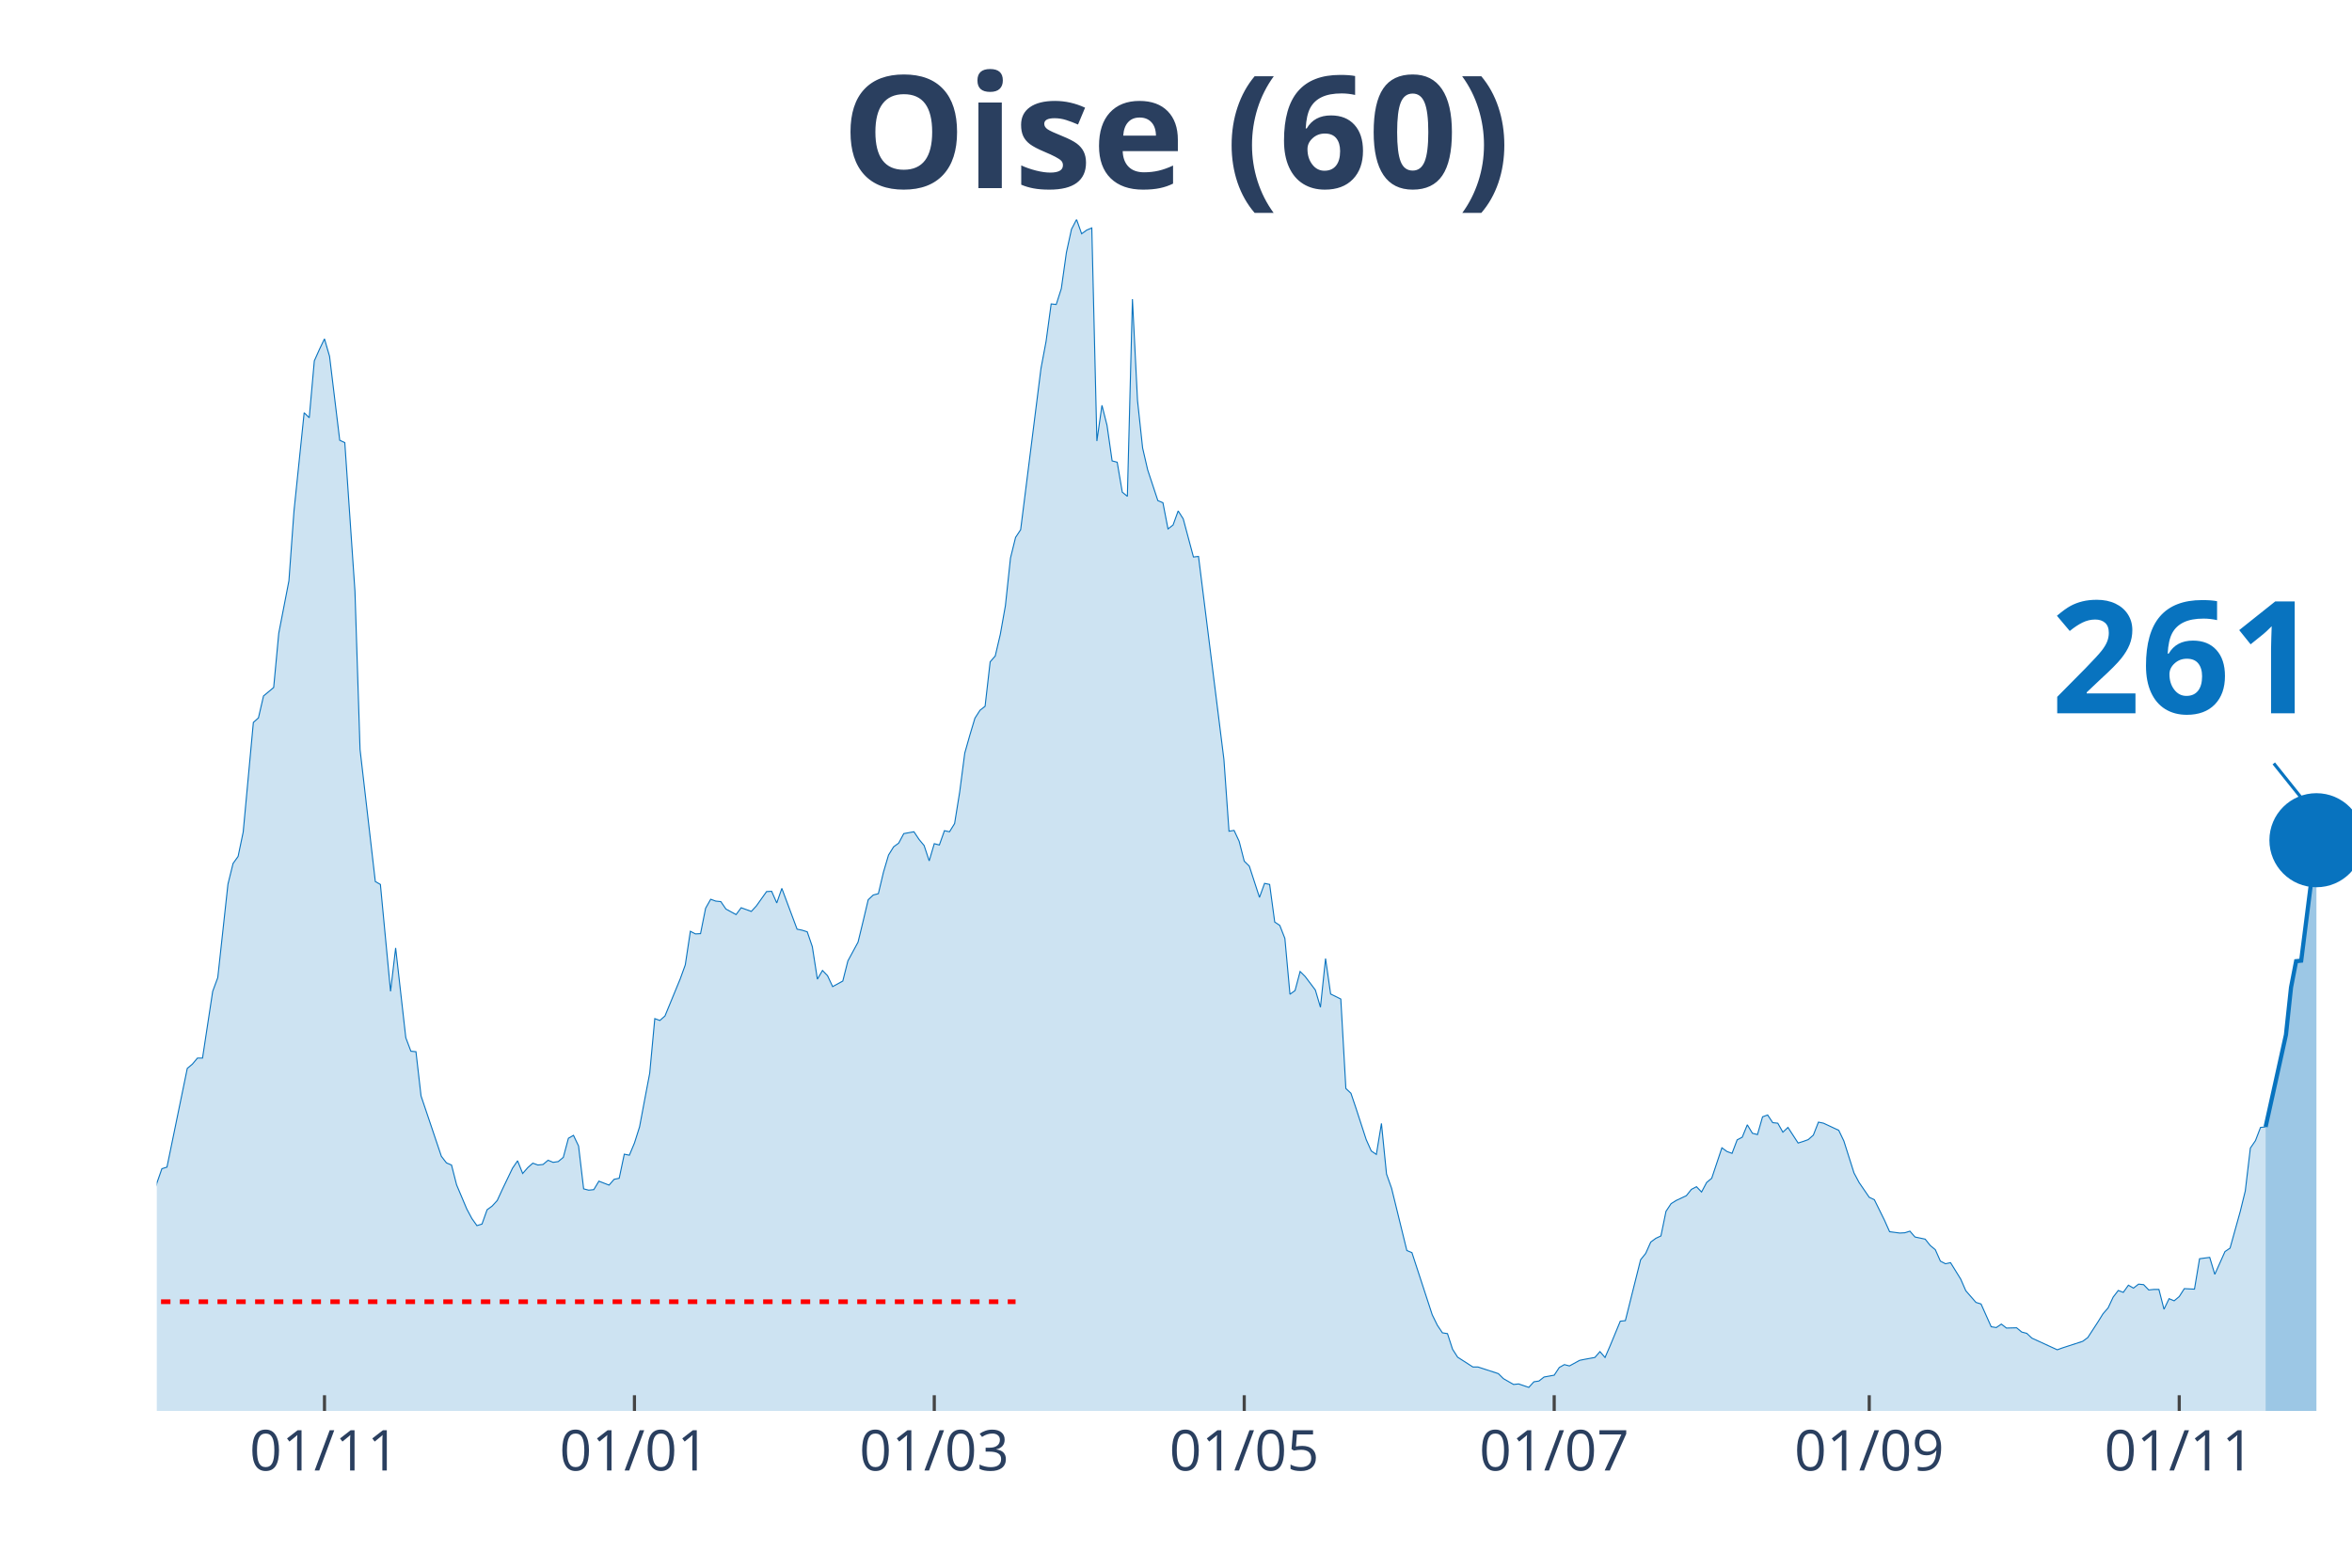
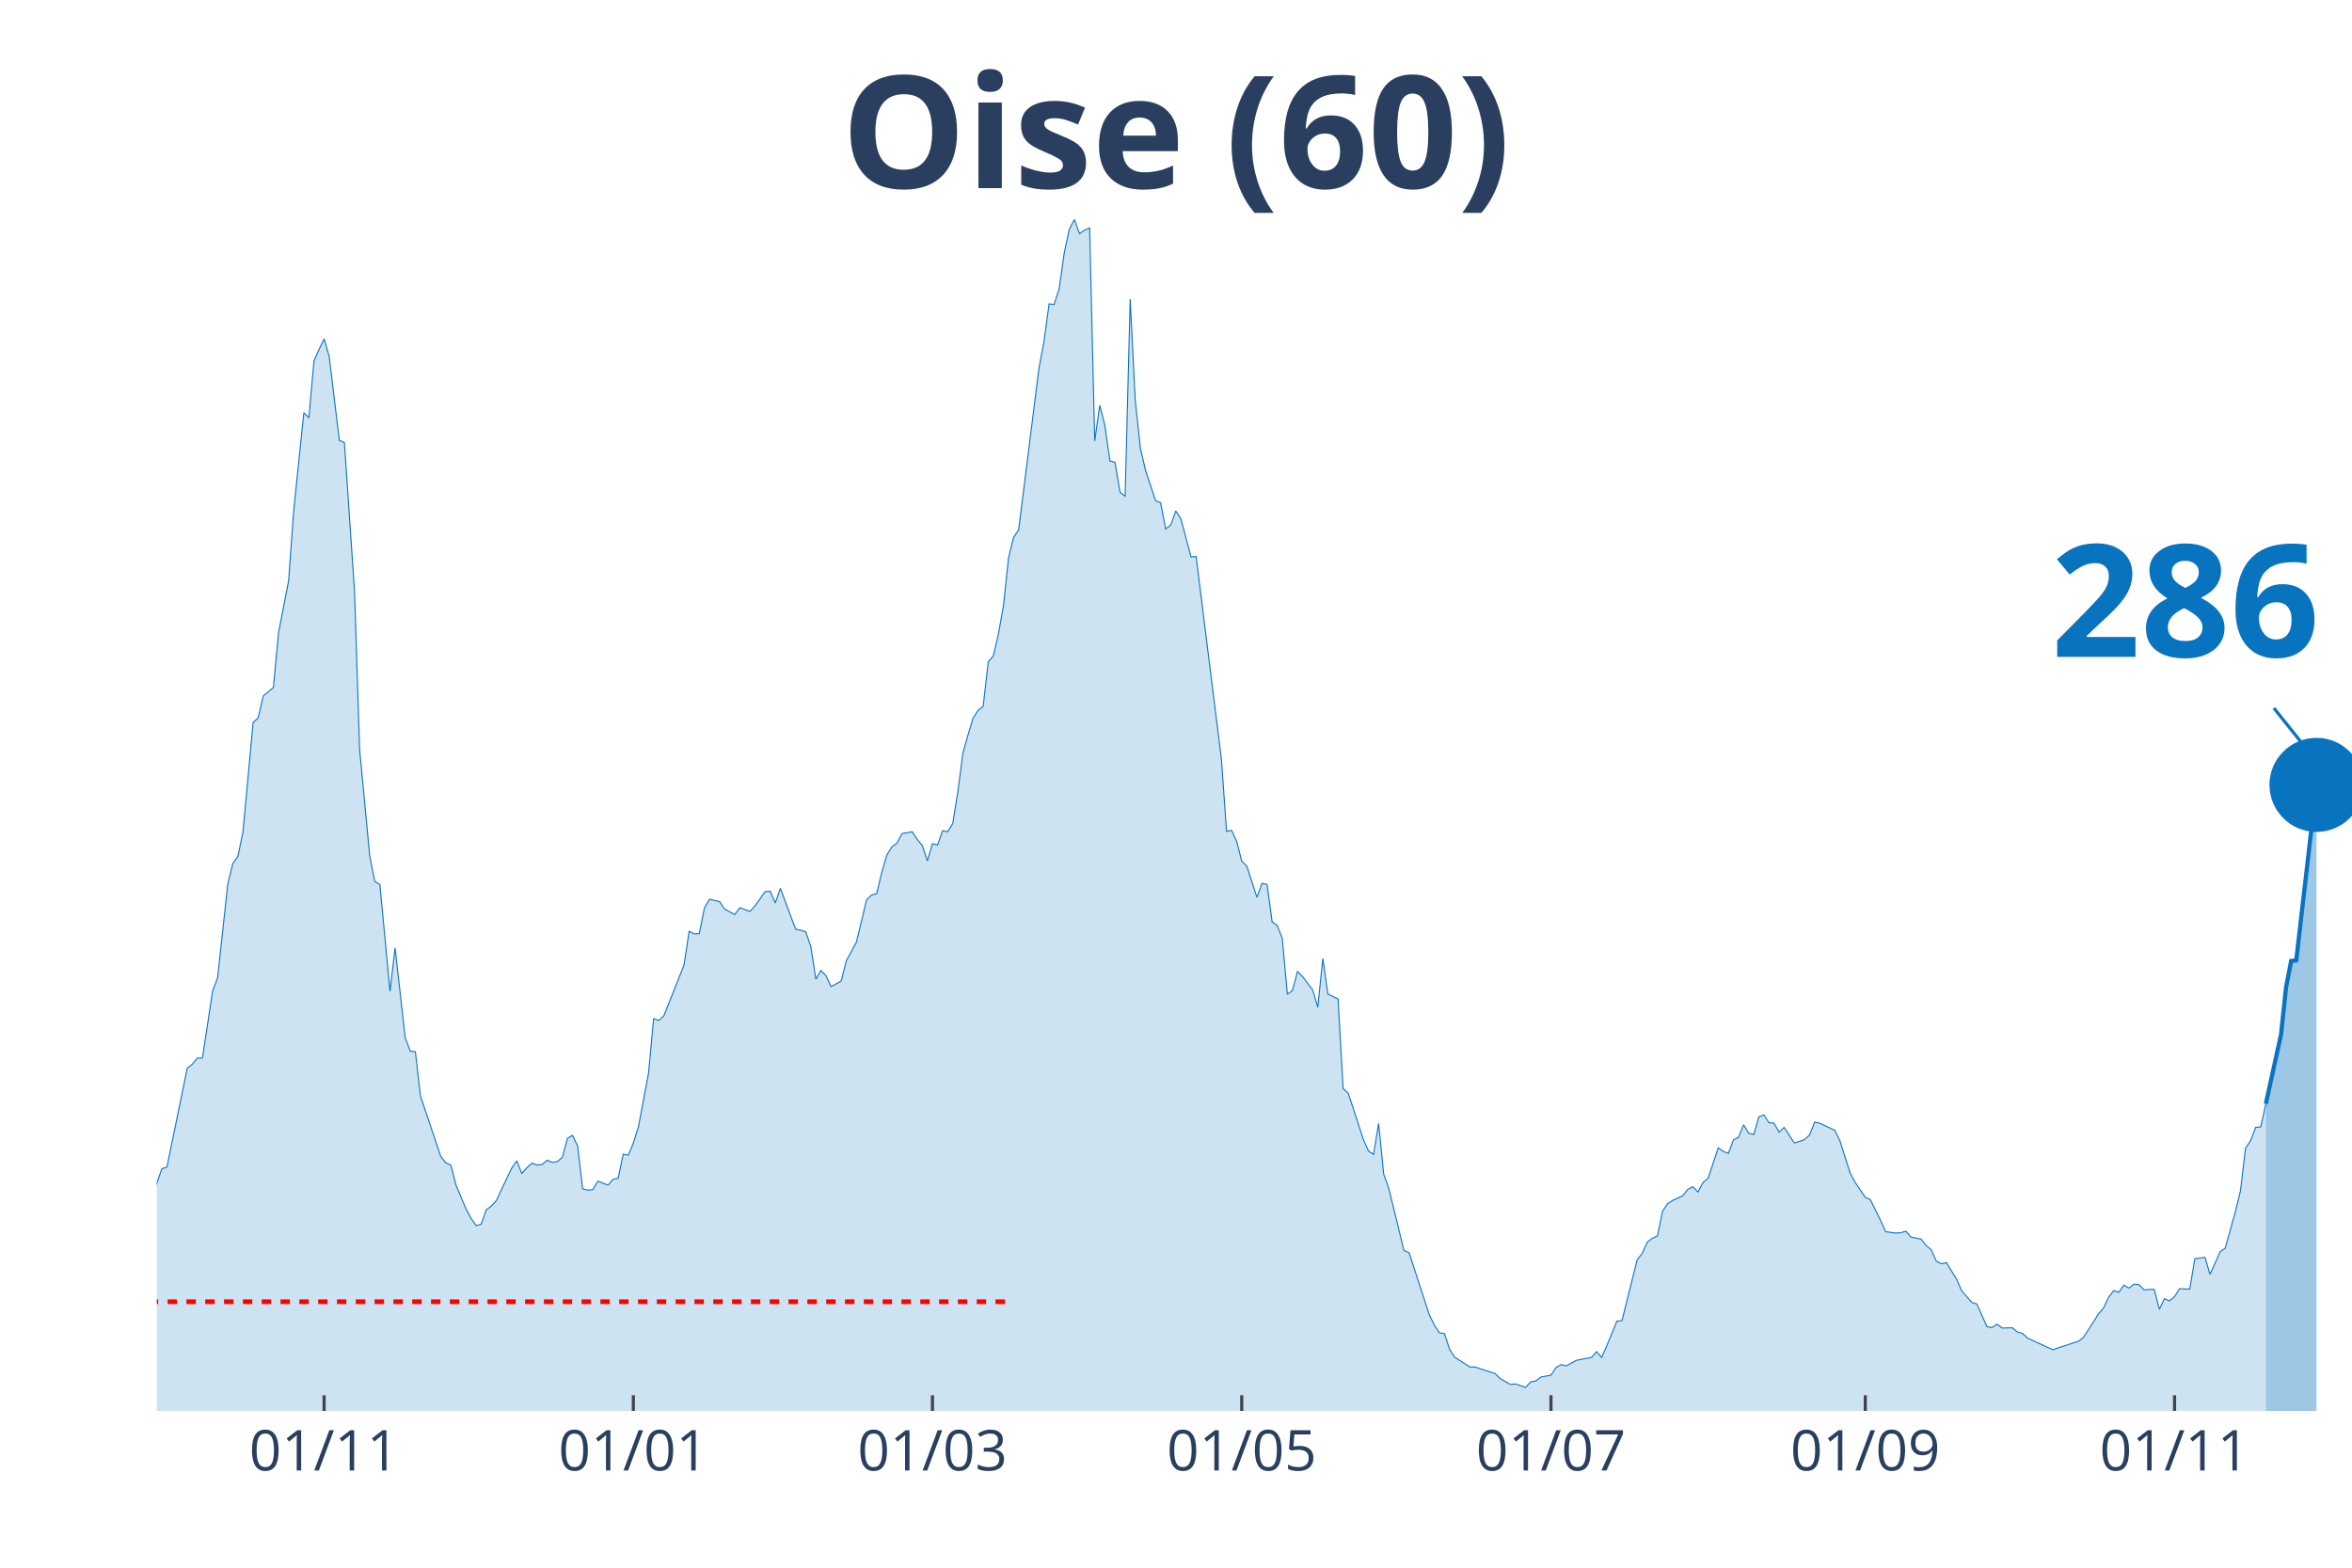
<svg xmlns="http://www.w3.org/2000/svg" class="main-svg" width="1125" height="750" style="" viewBox="0 0 750 500">
  <rect x="0" y="0" width="750" height="500" style="fill: rgb(0, 0, 0); fill-opacity: 0;" />
-   <defs id="defs-10b0e8">
+   <defs id="defs-e6599a">
    <g class="clips">
-       <clipPath id="clip10b0e8xyplot" class="plotclip">
+       <clipPath id="clipe6599axyplot" class="plotclip">
        <rect width="700" height="380" />
      </clipPath>
-       <clipPath class="axesclip" id="clip10b0e8x">
+       <clipPath class="axesclip" id="clipe6599ax">
        <rect x="50" y="0" width="700" height="500" />
      </clipPath>
-       <clipPath class="axesclip" id="clip10b0e8y">
+       <clipPath class="axesclip" id="clipe6599ay">
        <rect x="0" y="70" width="750" height="380" />
      </clipPath>
-       <clipPath class="axesclip" id="clip10b0e8xy">
+       <clipPath class="axesclip" id="clipe6599axy">
        <rect x="50" y="70" width="700" height="380" />
      </clipPath>
    </g>
    <g class="gradients" />
  </defs>
  <g class="bglayer">
    <rect class="bg" x="50" y="70" width="700" height="380" style="fill: rgb(0, 0, 0); fill-opacity: 0; stroke-width: 0;" />
  </g>
  <g class="layer-below">
    <g class="imagelayer" />
    <g class="shapelayer" />
  </g>
  <g class="cartesianlayer">
    <g class="subplot xy">
      <g class="layer-subplot">
        <g class="shapelayer" />
        <g class="imagelayer" />
      </g>
      <g class="gridlayer">
        <g class="x">
-           <path class="xgrid crisp" transform="translate(103.47,0)" d="M0,70v380" style="stroke: rgb(255, 255, 255); stroke-opacity: 1; stroke-width: 1px;" />
-           <path class="xgrid crisp" transform="translate(202.31,0)" d="M0,70v380" style="stroke: rgb(255, 255, 255); stroke-opacity: 1; stroke-width: 1px;" />
-           <path class="xgrid crisp" transform="translate(297.92,0)" d="M0,70v380" style="stroke: rgb(255, 255, 255); stroke-opacity: 1; stroke-width: 1px;" />
-           <path class="xgrid crisp" transform="translate(396.76,0)" d="M0,70v380" style="stroke: rgb(255, 255, 255); stroke-opacity: 1; stroke-width: 1px;" />
-           <path class="xgrid crisp" transform="translate(495.6,0)" d="M0,70v380" style="stroke: rgb(255, 255, 255); stroke-opacity: 1; stroke-width: 1px;" />
-           <path class="xgrid crisp" transform="translate(596.06,0)" d="M0,70v380" style="stroke: rgb(255, 255, 255); stroke-opacity: 1; stroke-width: 1px;" />
-           <path class="xgrid crisp" transform="translate(694.91,0)" d="M0,70v380" style="stroke: rgb(255, 255, 255); stroke-opacity: 1; stroke-width: 1px;" />
+           <path class="xgrid crisp" transform="translate(103.35,0)" d="M0,70v380" style="stroke: rgb(255, 255, 255); stroke-opacity: 1; stroke-width: 1px;" />
+           <path class="xgrid crisp" transform="translate(201.96,0)" d="M0,70v380" style="stroke: rgb(255, 255, 255); stroke-opacity: 1; stroke-width: 1px;" />
+           <path class="xgrid crisp" transform="translate(297.34,0)" d="M0,70v380" style="stroke: rgb(255, 255, 255); stroke-opacity: 1; stroke-width: 1px;" />
+           <path class="xgrid crisp" transform="translate(395.96,0)" d="M0,70v380" style="stroke: rgb(255, 255, 255); stroke-opacity: 1; stroke-width: 1px;" />
+           <path class="xgrid crisp" transform="translate(494.57,0)" d="M0,70v380" style="stroke: rgb(255, 255, 255); stroke-opacity: 1; stroke-width: 1px;" />
+           <path class="xgrid crisp" transform="translate(594.8,0)" d="M0,70v380" style="stroke: rgb(255, 255, 255); stroke-opacity: 1; stroke-width: 1px;" />
+           <path class="xgrid crisp" transform="translate(693.42,0)" d="M0,70v380" style="stroke: rgb(255, 255, 255); stroke-opacity: 1; stroke-width: 1px;" />
        </g>
        <g class="y" />
      </g>
      <g class="zerolinelayer" />
      <path class="xlines-below" />
      <path class="ylines-below" />
      <g class="overlines-below" />
      <g class="xaxislayer-below" />
      <g class="yaxislayer-below" />
      <g class="overaxes-below" />
-       <g class="plot" transform="translate(50, 70)" clip-path="url('#clip10b0e8xyplot')">
+       <g class="plot" transform="translate(50, 70)" clip-path="url('#clipe6599axyplot')">
        <g class="scatterlayer mlayer">
-           <g class="trace scatter traceb12839" style="stroke-miterlimit: 2;">
+           <g class="trace scatter traceaeff06" style="stroke-miterlimit: 2;">
            <g class="fills">
              <g>
-                 <path class="js-fill" d="M672.45,380L-220.37,380L-220.37,373.08L-217.13,373.58L-215.51,374.77L-176.62,379.16L-175,379.07L-163.66,378.23L-162.04,377.89L-150.69,378.23L-149.07,378.65L-131.25,376.79L-129.63,376.88L-105.32,375.86L-103.7,375.1L-100.46,374.85L-98.84,374.51L-89.12,371.98L-87.5,372.06L-71.3,370.04L-69.68,369.28L-66.44,366.75L-64.81,366.49L-58.33,362.19L-56.71,361.43L-51.85,359.57L-50.23,356.45L-45.37,349.61L-43.75,348.26L-42.13,348.42L-40.51,344.63L-34.03,338.55L-32.41,336.01L-27.55,334.75L-25.93,332.38L-22.69,328.33L-21.06,329.43L-19.44,329.85L-17.82,325.46L-16.2,320.99L-14.58,307.31L-12.96,310.01L-11.34,310.52L-8.1,309.93L-6.48,311.11L-4.86,311.87L-3.24,323.01L-1.62,317.95L0,307.39L1.62,302.75L3.24,302.24L9.72,270.75L11.34,269.4L12.96,267.46L14.58,267.46L17.82,246.19L19.44,241.8L22.69,211.99L24.31,205.41L25.93,203.13L27.55,195.36L30.79,160.41L32.41,158.97L34.03,151.97L35.65,150.62L37.27,149.26L38.89,131.96L42.13,115.24L43.75,92.95L46.99,61.63L48.61,63.23L50.23,45.08L51.85,41.45L53.47,38.08L55.09,43.65L58.33,70.41L59.95,71.17L63.19,118.62L64.81,169.02L69.68,211.15L71.3,212.08L74.54,246.19L76.16,232.34L79.4,260.96L81.02,265.27L82.64,265.43L84.26,279.53L90.74,298.78L92.36,300.89L93.98,301.57L95.6,307.9L98.84,315.58L100.46,318.62L102.08,320.9L103.7,320.4L105.32,315.84L106.94,314.65L108.56,312.88L110.19,309.34L113.43,302.58L115.05,300.22L116.67,304.27L118.29,302.41L119.91,300.98L121.53,301.57L123.15,301.4L124.77,300.05L126.39,300.72L128.01,300.47L129.63,299.12L131.25,293.04L132.87,292.11L134.49,295.49L136.11,309.17L137.73,309.59L139.35,309.42L140.97,306.72L144.21,307.98L145.83,306.13L147.45,305.79L149.07,298.11L150.69,298.44L152.31,294.56L153.94,289.41L155.56,280.8L157.18,272.27L158.8,254.88L160.42,255.47L162.04,254.04L166.9,242.22L168.52,237.74L170.14,227.02L171.76,227.86L173.38,227.78L175,219.68L176.62,216.81L178.24,217.4L179.86,217.56L181.48,219.93L184.72,221.7L186.34,219.51L189.58,220.69L191.2,218.92L194.44,214.36L196.06,214.27L197.69,217.99L199.31,213.34L204.17,226.35L205.79,226.68L207.41,227.19L209.03,231.92L210.65,242.3L212.27,239.52L213.89,241.2L215.51,244.67L218.75,242.89L220.37,236.48L223.61,230.48L225.23,223.81L226.85,216.97L228.47,215.45L230.09,215.03L231.71,208.19L233.33,202.71L234.95,200.09L236.57,198.91L238.19,195.87L241.44,195.28L243.06,197.72L244.68,199.67L246.3,204.56L247.92,199.08L249.54,199.5L251.16,194.94L252.78,195.28L254.4,192.66L256.02,182.61L257.64,170.2L259.26,164.46L260.88,159.06L262.5,156.53L264.12,155.26L265.74,141.08L267.36,139.22L268.98,132.3L270.6,123.18L272.22,107.98L273.84,101.4L275.46,98.95L281.94,47.53L283.56,38.92L285.19,26.93L286.81,27.1L288.43,22.04L290.05,10.55L291.67,3.12L293.29,0L294.91,4.56L296.53,3.38L298.15,2.7L299.77,70.66L301.39,59.27L303.01,65.68L304.63,77L306.25,77.42L307.87,86.96L309.49,88.31L311.11,25.41L312.73,57.75L314.35,72.86L315.97,79.87L319.21,89.66L320.83,90.34L322.45,98.69L324.07,97.43L325.69,92.95L327.31,95.49L330.56,107.64L332.18,107.47L340.28,172.23L341.9,195.11L343.52,194.85L345.14,198.32L346.76,204.65L348.38,206.25L351.62,216.21L353.24,211.74L354.86,212.08L356.48,224.07L358.1,225.16L359.72,229.3L361.34,247.11L362.96,245.93L364.58,239.85L366.2,241.46L369.44,245.76L371.06,251.25L372.69,235.72L374.31,247.03L377.55,248.63L379.17,277.17L380.79,278.69L382.41,283.5L385.65,293.46L387.27,297.09L388.89,298.19L390.51,288.31L392.13,304.44L393.75,309L398.61,328.84L400.23,329.51L406.71,349.35L408.33,352.65L409.95,355.09L411.57,355.35L413.19,360.33L414.81,362.86L419.68,365.99L421.3,365.99L427.78,368.1L429.4,369.7L432.64,371.56L434.26,371.39L437.5,372.49L439.12,370.71L440.74,370.46L442.36,369.19L445.6,368.6L447.22,366.15L448.84,365.23L450.46,365.65L453.7,363.87L455.32,363.54L458.56,362.95L460.19,361.09L461.81,362.95L463.43,359.23L466.67,351.38L468.29,351.21L473.15,331.79L474.77,329.77L476.39,326.14L478.01,324.95L479.63,324.19L481.25,316.34L482.87,313.89L484.49,312.88L487.73,311.36L489.35,309.34L490.97,308.49L492.59,310.18L494.21,307.14L495.83,305.79L499.07,296.08L500.69,297.26L502.31,297.85L503.94,293.55L505.56,292.7L507.18,288.74L508.8,291.44L510.42,291.86L512.04,286.2L513.66,285.61L515.28,288.06L516.9,288.23L518.52,291.1L520.14,289.58L523.38,294.56L525,294.05L526.62,293.46L528.24,292.03L529.86,287.89L531.48,288.23L536.34,290.51L537.96,293.89L541.2,304.1L542.82,307.14L546.06,311.87L547.69,312.63L550.93,319.21L552.55,322.84L555.79,323.27L557.41,323.18L559.03,322.67L560.65,324.53L563.89,325.21L565.51,327.23L567.13,328.58L568.75,332.22L570.37,333.06L571.99,332.72L575.23,337.96L576.85,341.67L580.09,345.39L581.71,345.89L584.95,353.15L586.57,353.41L588.19,352.31L589.81,353.57L593.06,353.49L594.68,354.84L596.3,355.26L597.92,356.78L606.02,360.5L607.64,359.91L614.12,357.8L615.74,356.61L618.98,351.63L620.6,349.02L622.22,347.16L623.84,343.7L625.46,341.59L627.08,342.18L628.7,339.9L630.32,340.83L631.94,339.56L633.56,339.73L635.19,341.42L636.81,341.25L638.43,341.25L640.05,347.58L641.67,344.2L643.29,344.88L644.91,343.53L646.53,341L649.77,341.16L651.39,331.46L654.63,331.03L656.25,336.44L659.49,329.18L661.11,328.08L664.35,316.43L665.97,309.84L667.59,296.17L669.21,293.8L670.83,289.58L672.45,289.41" style="fill: rgb(8, 115, 191); fill-opacity: 0.2; stroke-width: 0;" />
+                 <path class="js-fill" d="M672.52,380L-219.86,380L-219.86,373.08L-216.63,373.58L-215.01,374.77L-176.21,379.16L-174.6,379.07L-163.28,378.23L-161.66,377.89L-150.35,378.23L-148.73,378.65L-130.95,376.79L-129.33,376.88L-105.08,375.86L-103.46,375.1L-100.23,374.85L-98.61,374.51L-88.91,371.98L-87.3,372.06L-71.13,370.04L-69.52,369.28L-66.28,366.75L-64.67,366.49L-58.2,362.19L-56.58,361.43L-51.73,359.57L-50.12,356.45L-45.27,349.61L-43.65,348.26L-42.03,348.42L-40.42,344.63L-33.95,338.55L-32.33,336.01L-27.48,334.75L-25.87,332.38L-22.63,328.33L-21.02,329.43L-19.4,329.85L-17.78,325.46L-16.17,320.99L-14.55,307.31L-12.93,310.01L-11.32,310.52L-8.08,309.93L-6.47,311.11L-4.85,311.87L-3.23,323.01L-1.62,317.95L0,307.39L1.62,302.75L3.23,302.24L9.7,270.75L11.32,269.4L12.93,267.46L14.55,267.46L17.78,246.19L19.4,241.8L22.63,211.99L24.25,205.41L25.87,203.13L27.48,195.36L30.72,160.41L32.33,158.97L33.95,151.97L35.57,150.62L37.18,149.26L38.8,131.96L42.03,115.24L43.65,92.95L46.88,61.63L48.5,63.23L50.12,45.08L51.73,41.45L53.35,38.08L54.97,43.65L58.2,70.41L59.82,71.17L63.05,118.62L64.67,169.02L67.9,203.04L69.52,211.15L71.13,212.08L72.75,229.13L74.36,246.19L75.98,232.34L79.21,260.96L80.83,265.27L82.45,265.43L84.06,279.53L90.53,298.78L92.15,300.89L93.76,301.57L95.38,307.9L98.61,315.58L100.23,318.62L101.85,320.9L103.46,320.4L105.08,315.84L106.7,314.65L108.31,312.88L109.93,309.34L113.16,302.58L114.78,300.22L116.4,304.27L118.01,302.41L119.63,300.98L121.25,301.57L122.86,301.4L124.48,300.05L126.1,300.72L127.71,300.47L129.33,299.12L130.95,293.04L132.56,292.11L134.18,295.49L135.8,309.17L137.41,309.59L139.03,309.42L140.65,306.72L143.88,307.98L145.5,306.13L147.11,305.79L148.73,298.11L150.35,298.44L151.96,294.56L153.58,289.41L155.2,280.8L156.81,272.27L158.43,254.88L160.05,255.47L161.66,254.04L168.13,237.74L169.75,227.02L171.36,227.86L172.98,227.78L174.6,219.68L176.21,216.81L179.45,217.56L181.06,219.93L184.3,221.7L185.91,219.51L189.15,220.69L190.76,218.92L194,214.36L195.61,214.27L197.23,217.99L198.85,213.34L203.7,226.35L205.31,226.68L206.93,227.19L208.55,231.92L210.16,242.3L211.78,239.52L213.39,241.2L215.01,244.67L218.24,242.89L219.86,236.48L223.09,230.48L224.71,223.81L226.33,216.97L227.94,215.45L229.56,215.03L231.18,208.19L232.79,202.71L234.41,200.09L236.03,198.91L237.64,195.87L240.88,195.28L242.49,197.72L244.11,199.67L245.73,204.56L247.34,199.08L248.96,199.5L250.58,194.94L252.19,195.28L253.81,192.66L255.43,182.61L257.04,170.2L258.66,164.46L260.28,159.06L261.89,156.53L263.51,155.26L265.13,141.08L266.74,139.22L268.36,132.3L269.98,123.18L271.59,107.98L273.21,101.4L274.83,98.95L281.29,47.53L282.91,38.92L284.53,26.93L286.14,27.1L287.76,22.04L289.38,10.55L290.99,3.12L292.61,0L294.23,4.56L295.84,3.38L297.46,2.7L299.08,70.66L300.69,59.27L302.31,65.68L303.93,77L305.54,77.42L307.16,86.96L308.78,88.31L310.39,25.41L312.01,57.75L313.63,72.86L315.24,79.87L318.48,89.66L320.09,90.34L321.71,98.69L323.33,97.43L324.94,92.95L326.56,95.49L329.79,107.64L331.41,107.47L339.49,172.23L341.11,195.11L342.73,194.85L344.34,198.32L345.96,204.65L347.58,206.25L350.81,216.21L352.42,211.74L354.04,212.08L355.66,224.07L357.27,225.16L358.89,229.3L360.51,247.11L362.12,245.93L363.74,239.85L365.36,241.46L368.59,245.76L370.21,251.25L371.82,235.72L373.44,247.03L376.67,248.63L378.29,277.17L379.91,278.69L381.52,283.5L384.76,293.46L386.37,297.09L387.99,298.19L389.61,288.31L391.22,304.44L392.84,309L397.69,328.84L399.31,329.51L405.77,349.35L407.39,352.65L409.01,355.09L410.62,355.35L412.24,360.33L413.86,362.86L418.71,365.99L420.32,365.99L426.79,368.1L428.41,369.7L431.64,371.56L433.26,371.39L436.49,372.49L438.11,370.71L439.72,370.46L441.34,369.19L444.57,368.6L446.19,366.15L447.81,365.23L449.42,365.65L452.66,363.87L454.27,363.54L457.51,362.95L459.12,361.09L460.74,362.95L462.36,359.23L465.59,351.38L467.21,351.21L472.06,331.79L473.67,329.77L475.29,326.14L476.91,324.95L478.52,324.19L480.14,316.34L481.76,313.89L483.37,312.88L486.61,311.36L488.22,309.34L489.84,308.49L491.45,310.18L493.07,307.14L494.69,305.79L497.92,296.08L499.54,297.26L501.15,297.85L502.77,293.55L504.39,292.7L506,288.74L507.62,291.44L509.24,291.86L510.85,286.2L512.47,285.61L514.09,288.06L515.7,288.23L517.32,291.1L518.94,289.58L522.17,294.56L523.79,294.05L525.4,293.46L527.02,292.03L528.64,287.89L530.25,288.23L535.1,290.51L536.72,293.89L539.95,304.1L541.57,307.14L544.8,311.87L546.42,312.63L549.65,319.21L551.27,322.84L554.5,323.27L556.12,323.18L557.74,322.67L559.35,324.53L562.59,325.21L564.2,327.23L565.82,328.58L567.44,332.22L569.05,333.06L570.67,332.72L573.9,337.96L575.52,341.67L578.75,345.39L580.37,345.89L583.6,353.15L585.22,353.41L586.84,352.31L588.45,353.57L591.69,353.49L593.3,354.84L594.92,355.26L596.54,356.78L604.62,360.5L606.24,359.91L612.7,357.8L614.32,356.61L617.55,351.63L619.17,349.02L620.79,347.16L622.4,343.7L624.02,341.59L625.64,342.18L627.25,339.9L628.87,340.83L630.48,339.56L632.1,339.73L633.72,341.42L635.33,341.25L636.95,341.25L638.57,347.58L640.18,344.2L641.8,344.88L643.42,343.53L645.03,341L648.27,341.16L649.88,331.46L653.12,331.03L654.73,336.44L657.97,329.18L659.58,328.08L662.82,316.43L664.43,309.84L666.05,296.17L667.67,293.8L669.28,289.58L670.9,289.41L672.52,282.07" style="fill: rgb(8, 115, 191); fill-opacity: 0.2; stroke-width: 0;" />
              </g>
            </g>
            <g class="errorbars" />
            <g class="lines">
-               <path class="js-line" d="M-220.37,373.08L-217.13,373.58L-215.51,374.77L-176.62,379.16L-175,379.07L-163.66,378.23L-162.04,377.89L-150.69,378.23L-149.07,378.65L-131.25,376.79L-129.63,376.88L-105.32,375.86L-103.7,375.1L-100.46,374.85L-98.84,374.51L-89.12,371.98L-87.5,372.06L-71.3,370.04L-69.68,369.28L-66.44,366.75L-64.81,366.49L-58.33,362.19L-56.71,361.43L-51.85,359.57L-50.23,356.45L-45.37,349.61L-43.75,348.26L-42.13,348.42L-40.51,344.63L-34.03,338.55L-32.41,336.01L-27.55,334.75L-25.93,332.38L-22.69,328.33L-21.06,329.43L-19.44,329.85L-17.82,325.46L-16.2,320.99L-14.58,307.31L-12.96,310.01L-11.34,310.52L-8.1,309.93L-6.48,311.11L-4.86,311.87L-3.24,323.01L-1.62,317.95L0,307.39L1.62,302.75L3.24,302.24L9.72,270.75L11.34,269.4L12.96,267.46L14.58,267.46L17.82,246.19L19.44,241.8L22.69,211.99L24.31,205.41L25.93,203.13L27.55,195.36L30.79,160.41L32.41,158.97L34.03,151.97L35.65,150.62L37.27,149.26L38.89,131.96L42.13,115.24L43.75,92.95L46.99,61.63L48.61,63.23L50.23,45.08L51.85,41.45L53.47,38.08L55.09,43.65L58.33,70.41L59.95,71.17L63.19,118.62L64.81,169.02L69.68,211.15L71.3,212.08L74.54,246.19L76.16,232.34L79.4,260.96L81.02,265.27L82.64,265.43L84.26,279.53L90.74,298.78L92.36,300.89L93.98,301.57L95.6,307.9L98.84,315.58L100.46,318.62L102.08,320.9L103.7,320.4L105.32,315.84L106.94,314.65L108.56,312.88L110.19,309.34L113.43,302.58L115.05,300.22L116.67,304.27L118.29,302.41L119.91,300.98L121.53,301.57L123.15,301.4L124.77,300.05L126.39,300.72L128.01,300.47L129.63,299.12L131.25,293.04L132.87,292.11L134.49,295.49L136.11,309.17L137.73,309.59L139.35,309.42L140.97,306.72L144.21,307.98L145.83,306.13L147.45,305.79L149.07,298.11L150.69,298.44L152.31,294.56L153.94,289.41L155.56,280.8L157.18,272.27L158.8,254.88L160.42,255.47L162.04,254.04L166.9,242.22L168.52,237.74L170.14,227.02L171.76,227.86L173.38,227.78L175,219.68L176.62,216.81L178.24,217.4L179.86,217.56L181.48,219.93L184.72,221.7L186.34,219.51L189.58,220.69L191.2,218.92L194.44,214.36L196.06,214.27L197.69,217.99L199.31,213.34L204.17,226.35L205.79,226.68L207.41,227.19L209.03,231.92L210.65,242.3L212.27,239.52L213.89,241.2L215.51,244.67L218.75,242.89L220.37,236.48L223.61,230.48L225.23,223.81L226.85,216.97L228.47,215.45L230.09,215.03L231.71,208.19L233.33,202.71L234.95,200.09L236.57,198.91L238.19,195.87L241.44,195.28L243.06,197.72L244.68,199.67L246.3,204.56L247.92,199.08L249.54,199.5L251.16,194.94L252.78,195.28L254.4,192.66L256.02,182.61L257.64,170.2L259.26,164.46L260.88,159.06L262.5,156.53L264.12,155.26L265.74,141.08L267.36,139.22L268.98,132.3L270.6,123.18L272.22,107.98L273.84,101.4L275.46,98.95L281.94,47.53L283.56,38.92L285.19,26.93L286.81,27.1L288.43,22.04L290.05,10.55L291.67,3.12L293.29,0L294.91,4.56L296.53,3.38L298.15,2.7L299.77,70.66L301.39,59.27L303.01,65.68L304.63,77L306.25,77.42L307.87,86.96L309.49,88.31L311.11,25.41L312.73,57.75L314.35,72.86L315.97,79.87L319.21,89.66L320.83,90.34L322.45,98.69L324.07,97.43L325.69,92.95L327.31,95.49L330.56,107.64L332.18,107.47L340.28,172.23L341.9,195.11L343.52,194.85L345.14,198.32L346.76,204.65L348.38,206.25L351.62,216.21L353.24,211.74L354.86,212.08L356.48,224.07L358.1,225.16L359.72,229.3L361.34,247.11L362.96,245.93L364.58,239.85L366.2,241.46L369.44,245.76L371.06,251.25L372.69,235.72L374.31,247.03L377.55,248.63L379.17,277.17L380.79,278.69L382.41,283.5L385.65,293.46L387.27,297.09L388.89,298.19L390.51,288.31L392.13,304.44L393.75,309L398.61,328.84L400.23,329.51L406.71,349.35L408.33,352.65L409.95,355.09L411.57,355.35L413.19,360.33L414.81,362.86L419.68,365.99L421.3,365.99L427.78,368.1L429.4,369.7L432.64,371.56L434.26,371.39L437.5,372.49L439.12,370.71L440.74,370.46L442.36,369.19L445.6,368.6L447.22,366.15L448.84,365.23L450.46,365.65L453.7,363.87L455.32,363.54L458.56,362.95L460.19,361.09L461.81,362.95L463.43,359.23L466.67,351.38L468.29,351.21L473.15,331.79L474.77,329.77L476.39,326.14L478.01,324.95L479.63,324.19L481.25,316.34L482.87,313.89L484.49,312.88L487.73,311.36L489.35,309.34L490.97,308.49L492.59,310.18L494.21,307.14L495.83,305.79L499.07,296.08L500.69,297.26L502.31,297.85L503.94,293.55L505.56,292.7L507.18,288.74L508.8,291.44L510.42,291.86L512.04,286.2L513.66,285.61L515.28,288.06L516.9,288.23L518.52,291.1L520.14,289.58L523.38,294.56L525,294.05L526.62,293.46L528.24,292.03L529.86,287.89L531.48,288.23L536.34,290.51L537.96,293.89L541.2,304.1L542.82,307.14L546.06,311.87L547.69,312.63L550.93,319.21L552.55,322.84L555.79,323.27L557.41,323.18L559.03,322.67L560.65,324.53L563.89,325.21L565.51,327.23L567.13,328.58L568.75,332.22L570.37,333.06L571.99,332.72L575.23,337.96L576.85,341.67L580.09,345.39L581.71,345.89L584.95,353.15L586.57,353.41L588.19,352.31L589.81,353.57L593.06,353.49L594.68,354.84L596.3,355.26L597.92,356.78L606.02,360.5L607.64,359.91L614.12,357.8L615.74,356.61L618.98,351.63L620.6,349.02L622.22,347.16L623.84,343.7L625.46,341.59L627.08,342.18L628.7,339.9L630.32,340.83L631.94,339.56L633.56,339.73L635.19,341.42L636.81,341.25L638.43,341.25L640.05,347.58L641.67,344.2L643.29,344.88L644.91,343.53L646.53,341L649.77,341.16L651.39,331.46L654.63,331.03L656.25,336.44L659.49,329.18L661.11,328.08L664.35,316.43L665.97,309.84L667.59,296.17L669.21,293.8L670.83,289.58L672.45,289.41" style="vector-effect: non-scaling-stroke; fill: none; stroke: rgb(8, 115, 191); stroke-opacity: 1; stroke-width: 0.5px; opacity: 1;" />
+               <path class="js-line" d="M-219.86,373.08L-216.63,373.58L-215.01,374.77L-176.21,379.16L-174.6,379.07L-163.28,378.23L-161.66,377.89L-150.35,378.23L-148.73,378.65L-130.95,376.79L-129.33,376.88L-105.08,375.86L-103.46,375.1L-100.23,374.85L-98.61,374.51L-88.91,371.98L-87.3,372.06L-71.13,370.04L-69.52,369.28L-66.28,366.75L-64.67,366.49L-58.2,362.19L-56.58,361.43L-51.73,359.57L-50.12,356.45L-45.27,349.61L-43.65,348.26L-42.03,348.42L-40.42,344.63L-33.95,338.55L-32.33,336.01L-27.48,334.75L-25.87,332.38L-22.63,328.33L-21.02,329.43L-19.4,329.85L-17.78,325.46L-16.17,320.99L-14.55,307.31L-12.93,310.01L-11.32,310.52L-8.08,309.93L-6.47,311.11L-4.85,311.87L-3.23,323.01L-1.62,317.95L0,307.39L1.62,302.75L3.23,302.24L9.7,270.75L11.32,269.4L12.93,267.46L14.55,267.46L17.78,246.19L19.4,241.8L22.63,211.99L24.25,205.41L25.87,203.13L27.48,195.36L30.72,160.41L32.33,158.97L33.95,151.97L35.57,150.62L37.18,149.26L38.8,131.96L42.03,115.24L43.65,92.95L46.88,61.63L48.5,63.23L50.12,45.08L51.73,41.45L53.35,38.08L54.97,43.65L58.2,70.41L59.82,71.17L63.05,118.62L64.67,169.02L67.9,203.04L69.52,211.15L71.13,212.08L72.75,229.13L74.36,246.19L75.98,232.34L79.21,260.96L80.83,265.27L82.45,265.43L84.06,279.53L90.53,298.78L92.15,300.89L93.76,301.57L95.38,307.9L98.61,315.58L100.23,318.62L101.85,320.9L103.46,320.4L105.08,315.84L106.7,314.65L108.31,312.88L109.93,309.34L113.16,302.58L114.78,300.22L116.4,304.27L118.01,302.41L119.63,300.98L121.25,301.57L122.86,301.4L124.48,300.05L126.1,300.72L127.71,300.47L129.33,299.12L130.95,293.04L132.56,292.11L134.18,295.49L135.8,309.17L137.41,309.59L139.03,309.42L140.65,306.72L143.88,307.98L145.5,306.13L147.11,305.79L148.73,298.11L150.35,298.44L151.96,294.56L153.58,289.41L155.2,280.8L156.81,272.27L158.43,254.88L160.05,255.47L161.66,254.04L168.13,237.74L169.75,227.02L171.36,227.86L172.98,227.78L174.6,219.68L176.21,216.81L179.45,217.56L181.06,219.93L184.3,221.7L185.91,219.51L189.15,220.69L190.76,218.92L194,214.36L195.61,214.27L197.23,217.99L198.85,213.34L203.7,226.35L205.31,226.68L206.93,227.19L208.55,231.92L210.16,242.3L211.78,239.52L213.39,241.2L215.01,244.67L218.24,242.89L219.86,236.48L223.09,230.48L224.71,223.81L226.33,216.97L227.94,215.45L229.56,215.03L231.18,208.19L232.79,202.71L234.41,200.09L236.03,198.91L237.64,195.87L240.88,195.28L242.49,197.72L244.11,199.67L245.73,204.56L247.34,199.08L248.96,199.5L250.58,194.94L252.19,195.28L253.81,192.66L255.43,182.61L257.04,170.2L258.66,164.46L260.28,159.06L261.89,156.53L263.51,155.26L265.13,141.08L266.74,139.22L268.36,132.3L269.98,123.18L271.59,107.98L273.21,101.4L274.83,98.95L281.29,47.53L282.91,38.92L284.53,26.93L286.14,27.1L287.76,22.04L289.38,10.55L290.99,3.12L292.61,0L294.23,4.56L295.84,3.38L297.46,2.7L299.08,70.66L300.69,59.27L302.31,65.68L303.93,77L305.54,77.42L307.16,86.96L308.78,88.31L310.39,25.41L312.01,57.75L313.63,72.86L315.24,79.87L318.48,89.66L320.09,90.34L321.71,98.69L323.33,97.43L324.94,92.95L326.56,95.49L329.79,107.64L331.41,107.47L339.49,172.23L341.11,195.11L342.73,194.85L344.34,198.32L345.96,204.65L347.58,206.25L350.81,216.21L352.42,211.74L354.04,212.08L355.66,224.07L357.27,225.16L358.89,229.3L360.51,247.11L362.12,245.93L363.74,239.85L365.36,241.46L368.59,245.76L370.21,251.25L371.82,235.72L373.44,247.03L376.67,248.63L378.29,277.17L379.91,278.69L381.52,283.5L384.76,293.46L386.37,297.09L387.99,298.19L389.61,288.31L391.22,304.44L392.84,309L397.69,328.84L399.31,329.51L405.77,349.35L407.39,352.65L409.01,355.09L410.62,355.35L412.24,360.33L413.86,362.86L418.71,365.99L420.32,365.99L426.79,368.1L428.41,369.7L431.64,371.56L433.26,371.39L436.49,372.49L438.11,370.71L439.72,370.46L441.34,369.19L444.57,368.6L446.19,366.15L447.81,365.23L449.42,365.65L452.66,363.87L454.27,363.54L457.51,362.95L459.12,361.09L460.74,362.95L462.36,359.23L465.59,351.38L467.21,351.21L472.06,331.79L473.67,329.77L475.29,326.14L476.91,324.95L478.52,324.19L480.14,316.34L481.76,313.89L483.37,312.88L486.61,311.36L488.22,309.34L489.84,308.49L491.45,310.18L493.07,307.14L494.69,305.79L497.92,296.08L499.54,297.26L501.15,297.85L502.77,293.55L504.39,292.7L506,288.74L507.62,291.44L509.24,291.86L510.85,286.2L512.47,285.61L514.09,288.06L515.7,288.23L517.32,291.1L518.94,289.58L522.17,294.56L523.79,294.05L525.4,293.46L527.02,292.03L528.64,287.89L530.25,288.23L535.1,290.51L536.72,293.89L539.95,304.1L541.57,307.14L544.8,311.87L546.42,312.63L549.65,319.21L551.27,322.84L554.5,323.27L556.12,323.18L557.74,322.67L559.35,324.53L562.59,325.21L564.2,327.23L565.82,328.58L567.44,332.22L569.05,333.06L570.67,332.72L573.9,337.96L575.52,341.67L578.75,345.39L580.37,345.89L583.6,353.15L585.22,353.41L586.84,352.31L588.45,353.57L591.69,353.49L593.3,354.84L594.92,355.26L596.54,356.78L604.62,360.5L606.24,359.91L612.7,357.8L614.32,356.61L617.55,351.63L619.17,349.02L620.79,347.16L622.4,343.7L624.02,341.59L625.64,342.18L627.25,339.9L628.87,340.83L630.48,339.56L632.1,339.73L633.72,341.42L635.33,341.25L636.95,341.25L638.57,347.58L640.18,344.2L641.8,344.88L643.42,343.53L645.03,341L648.27,341.16L649.88,331.46L653.12,331.03L654.73,336.44L657.97,329.18L659.58,328.08L662.82,316.43L664.43,309.84L666.05,296.17L667.67,293.8L669.28,289.58L670.9,289.41L672.52,282.07" style="vector-effect: non-scaling-stroke; fill: none; stroke: rgb(8, 115, 191); stroke-opacity: 1; stroke-width: 0.5px; opacity: 1;" />
            </g>
            <g class="points" />
            <g class="text" />
          </g>
-           <g class="trace scatter trace0ceea0" style="stroke-miterlimit: 2;">
+           <g class="trace scatter trace19f408" style="stroke-miterlimit: 2;">
            <g class="fills">
              <g>
-                 <path class="js-fill" d="M688.66,380L672.45,380L672.45,289.41L678.94,260.03L680.56,244.92L682.18,236.56L683.8,236.39L688.66,197.98" style="fill: rgb(8, 115, 191); fill-opacity: 0.4; stroke-width: 0;" />
+                 <path class="js-fill" d="M688.68,380L672.52,380L672.52,282.07L677.37,259.95L678.98,244.83L680.6,236.48L682.22,236.31L688.68,180.33" style="fill: rgb(8, 115, 191); fill-opacity: 0.4; stroke-width: 0;" />
              </g>
            </g>
            <g class="errorbars" />
            <g class="lines">
-               <path class="js-line" d="M672.45,289.41L678.94,260.03L680.56,244.92L682.18,236.56L683.8,236.39L688.66,197.98" style="vector-effect: non-scaling-stroke; fill: none; stroke: rgb(8, 115, 191); stroke-opacity: 1; stroke-width: 2px; opacity: 1;" />
+               <path class="js-line" d="M672.52,282.07L677.37,259.95L678.98,244.83L680.6,236.48L682.22,236.31L688.68,180.33" style="vector-effect: non-scaling-stroke; fill: none; stroke: rgb(8, 115, 191); stroke-opacity: 1; stroke-width: 2px; opacity: 1;" />
            </g>
            <g class="points" />
            <g class="text" />
          </g>
-           <g class="trace scatter trace4ea94f" style="stroke-miterlimit: 2; opacity: 1;">
+           <g class="trace scatter trace518204" style="stroke-miterlimit: 2; opacity: 1;">
            <g class="fills" />
            <g class="errorbars" />
            <g class="lines" />
            <g class="points">
-               <path class="point" transform="translate(688.66,197.98)" d="M15,0A15,15 0 1,1 0,-15A15,15 0 0,1 15,0Z" style="opacity: 1; stroke-width: 0px; fill: rgb(8, 115, 191); fill-opacity: 1;" />
+               <path class="point" transform="translate(688.68,180.33)" d="M15,0A15,15 0 1,1 0,-15A15,15 0 0,1 15,0Z" style="opacity: 1; stroke-width: 0px; fill: rgb(8, 115, 191); fill-opacity: 1;" />
            </g>
            <g class="text" />
          </g>
        </g>
      </g>
      <g class="overplot" />
      <path class="xlines-above crisp" style="fill: none; stroke-width: 1px; stroke: rgb(0, 0, 0); stroke-opacity: 0;" d="" />
      <path class="ylines-above crisp" style="fill: none;" d="M0,0" />
      <g class="overlines-above" />
      <g class="xaxislayer-above">
-         <path class="xtick ticks crisp" d="M0,450v-5" transform="translate(103.47,0)" style="stroke: rgb(68, 68, 68); stroke-opacity: 1; stroke-width: 1px;" />
-         <path class="xtick ticks crisp" d="M0,450v-5" transform="translate(202.31,0)" style="stroke: rgb(68, 68, 68); stroke-opacity: 1; stroke-width: 1px;" />
-         <path class="xtick ticks crisp" d="M0,450v-5" transform="translate(297.92,0)" style="stroke: rgb(68, 68, 68); stroke-opacity: 1; stroke-width: 1px;" />
-         <path class="xtick ticks crisp" d="M0,450v-5" transform="translate(396.76,0)" style="stroke: rgb(68, 68, 68); stroke-opacity: 1; stroke-width: 1px;" />
-         <path class="xtick ticks crisp" d="M0,450v-5" transform="translate(495.6,0)" style="stroke: rgb(68, 68, 68); stroke-opacity: 1; stroke-width: 1px;" />
-         <path class="xtick ticks crisp" d="M0,450v-5" transform="translate(596.06,0)" style="stroke: rgb(68, 68, 68); stroke-opacity: 1; stroke-width: 1px;" />
-         <path class="xtick ticks crisp" d="M0,450v-5" transform="translate(694.91,0)" style="stroke: rgb(68, 68, 68); stroke-opacity: 1; stroke-width: 1px;" />
+         <path class="xtick ticks crisp" d="M0,450v-5" transform="translate(103.35,0)" style="stroke: rgb(68, 68, 68); stroke-opacity: 1; stroke-width: 1px;" />
+         <path class="xtick ticks crisp" d="M0,450v-5" transform="translate(201.96,0)" style="stroke: rgb(68, 68, 68); stroke-opacity: 1; stroke-width: 1px;" />
+         <path class="xtick ticks crisp" d="M0,450v-5" transform="translate(297.34,0)" style="stroke: rgb(68, 68, 68); stroke-opacity: 1; stroke-width: 1px;" />
+         <path class="xtick ticks crisp" d="M0,450v-5" transform="translate(395.96,0)" style="stroke: rgb(68, 68, 68); stroke-opacity: 1; stroke-width: 1px;" />
+         <path class="xtick ticks crisp" d="M0,450v-5" transform="translate(494.57,0)" style="stroke: rgb(68, 68, 68); stroke-opacity: 1; stroke-width: 1px;" />
+         <path class="xtick ticks crisp" d="M0,450v-5" transform="translate(594.8,0)" style="stroke: rgb(68, 68, 68); stroke-opacity: 1; stroke-width: 1px;" />
+         <path class="xtick ticks crisp" d="M0,450v-5" transform="translate(693.42,0)" style="stroke: rgb(68, 68, 68); stroke-opacity: 1; stroke-width: 1px;" />
        <g class="xtick">
-           <text text-anchor="middle" x="0" y="469" transform="translate(103.47,0)" style="font-family: 'Open Sans', verdana, arial, sans-serif; font-size: 18px; fill: rgb(42, 63, 95); fill-opacity: 1; white-space: pre;">01/11</text>
+           <text text-anchor="middle" x="0" y="469" transform="translate(103.35,0)" style="font-family: 'Open Sans', verdana, arial, sans-serif; font-size: 18px; fill: rgb(42, 63, 95); fill-opacity: 1; white-space: pre;">01/11</text>
        </g>
        <g class="xtick">
-           <text text-anchor="middle" x="0" y="469" transform="translate(202.31,0)" style="font-family: 'Open Sans', verdana, arial, sans-serif; font-size: 18px; fill: rgb(42, 63, 95); fill-opacity: 1; white-space: pre;">01/01</text>
+           <text text-anchor="middle" x="0" y="469" transform="translate(201.96,0)" style="font-family: 'Open Sans', verdana, arial, sans-serif; font-size: 18px; fill: rgb(42, 63, 95); fill-opacity: 1; white-space: pre;">01/01</text>
        </g>
        <g class="xtick">
-           <text text-anchor="middle" x="0" y="469" transform="translate(297.92,0)" style="font-family: 'Open Sans', verdana, arial, sans-serif; font-size: 18px; fill: rgb(42, 63, 95); fill-opacity: 1; white-space: pre;">01/03</text>
+           <text text-anchor="middle" x="0" y="469" transform="translate(297.34,0)" style="font-family: 'Open Sans', verdana, arial, sans-serif; font-size: 18px; fill: rgb(42, 63, 95); fill-opacity: 1; white-space: pre;">01/03</text>
        </g>
        <g class="xtick">
-           <text text-anchor="middle" x="0" y="469" transform="translate(396.76,0)" style="font-family: 'Open Sans', verdana, arial, sans-serif; font-size: 18px; fill: rgb(42, 63, 95); fill-opacity: 1; white-space: pre;">01/05</text>
+           <text text-anchor="middle" x="0" y="469" transform="translate(395.96,0)" style="font-family: 'Open Sans', verdana, arial, sans-serif; font-size: 18px; fill: rgb(42, 63, 95); fill-opacity: 1; white-space: pre;">01/05</text>
        </g>
        <g class="xtick">
-           <text text-anchor="middle" x="0" y="469" transform="translate(495.6,0)" style="font-family: 'Open Sans', verdana, arial, sans-serif; font-size: 18px; fill: rgb(42, 63, 95); fill-opacity: 1; white-space: pre;">01/07</text>
+           <text text-anchor="middle" x="0" y="469" transform="translate(494.57,0)" style="font-family: 'Open Sans', verdana, arial, sans-serif; font-size: 18px; fill: rgb(42, 63, 95); fill-opacity: 1; white-space: pre;">01/07</text>
        </g>
        <g class="xtick">
-           <text text-anchor="middle" x="0" y="469" transform="translate(596.06,0)" style="font-family: 'Open Sans', verdana, arial, sans-serif; font-size: 18px; fill: rgb(42, 63, 95); fill-opacity: 1; white-space: pre;">01/09</text>
+           <text text-anchor="middle" x="0" y="469" transform="translate(594.8,0)" style="font-family: 'Open Sans', verdana, arial, sans-serif; font-size: 18px; fill: rgb(42, 63, 95); fill-opacity: 1; white-space: pre;">01/09</text>
        </g>
        <g class="xtick">
-           <text text-anchor="middle" x="0" y="469" transform="translate(694.91,0)" style="font-family: 'Open Sans', verdana, arial, sans-serif; font-size: 18px; fill: rgb(42, 63, 95); fill-opacity: 1; white-space: pre;">01/11</text>
+           <text text-anchor="middle" x="0" y="469" transform="translate(693.42,0)" style="font-family: 'Open Sans', verdana, arial, sans-serif; font-size: 18px; fill: rgb(42, 63, 95); fill-opacity: 1; white-space: pre;">01/11</text>
        </g>
      </g>
      <g class="yaxislayer-above" />
      <g class="overaxes-above" />
    </g>
  </g>
  <g class="polarlayer" />
  <g class="ternarylayer" />
  <g class="geolayer" />
  <g class="funnelarealayer" />
  <g class="pielayer" />
  <g class="treemaplayer" />
  <g class="sunburstlayer" />
  <g class="glimages" />
-   <defs id="topdefs-10b0e8">
+   <defs id="topdefs-e6599a">
    <g class="clips" />
  </defs>
  <g class="layer-above">
    <g class="imagelayer" />
    <g class="shapelayer">
-       <path data-index="0" fill-rule="evenodd" d="M-860.65,415.17L323.84,415.17" clip-path="url('#clip10b0e8xy')" style="opacity: 1; stroke: rgb(255, 0, 0); stroke-opacity: 1; fill: rgb(0, 0, 0); fill-opacity: 0; stroke-dasharray: 3px, 3px; stroke-width: 1.5px;" />
+       <path data-index="0" fill-rule="evenodd" d="M-858.55,415.17L323.21,415.17" clip-path="url('#clipe6599axy')" style="opacity: 1; stroke: rgb(255, 0, 0); stroke-opacity: 1; fill: rgb(0, 0, 0); fill-opacity: 0; stroke-dasharray: 3px, 3px; stroke-width: 1.5px;" />
    </g>
  </g>
  <g class="infolayer">
    <g class="g-gtitle">
      <text class="gtitle" x="375" y="25" text-anchor="middle" dy="0.7em" style="font-family: 'Open Sans', verdana, arial, sans-serif; font-size: 50px; fill: rgb(42, 63, 95); opacity: 1; font-weight: normal; white-space: pre;">
        <tspan style="font-weight:bold">Oise (60)</tspan>
      </text>
    </g>
    <g class="g-xtitle" />
    <g class="annotation" data-index="0" style="opacity: 1;">
-       <g class="annotation-text-g" transform="rotate(0,696.66,207.98)">
-         <g class="cursor-pointer" transform="translate(639, 172)">
+       <g class="annotation-text-g" transform="rotate(0,696.68,190.33)">
+         <g class="cursor-pointer" transform="translate(639, 154)">
          <rect class="bg" x="0.5" y="0.5" width="115" height="71" style="stroke-width: 1px; stroke: rgb(0, 0, 0); stroke-opacity: 0; fill: rgb(255, 255, 255); fill-opacity: 0.6;" />
          <text class="annotation-text" text-anchor="middle" x="57.812" y="55.5" style="font-family: 'Open Sans', verdana, arial, sans-serif; font-size: 50px; fill: rgb(8, 115, 191); fill-opacity: 1; white-space: pre;">
-             <tspan style="font-weight:bold">261 </tspan>
+             <tspan style="font-weight:bold">286 </tspan>
          </text>
        </g>
      </g>
      <g class="annotation-arrow-g" style="opacity: 1;">
-         <path d="M725.06,243.48L736.66,257.98" style="stroke-width: 1px; stroke: rgb(8, 115, 191); stroke-opacity: 1; stroke-dasharray: 0px, 0px, 18.569px, 18.569px;" />
+         <path d="M725.08,225.83L736.68,240.33" style="stroke-width: 1px; stroke: rgb(8, 115, 191); stroke-opacity: 1; stroke-dasharray: 0px, 0px, 18.569px, 18.569px;" />
      </g>
    </g>
  </g>
</svg>
